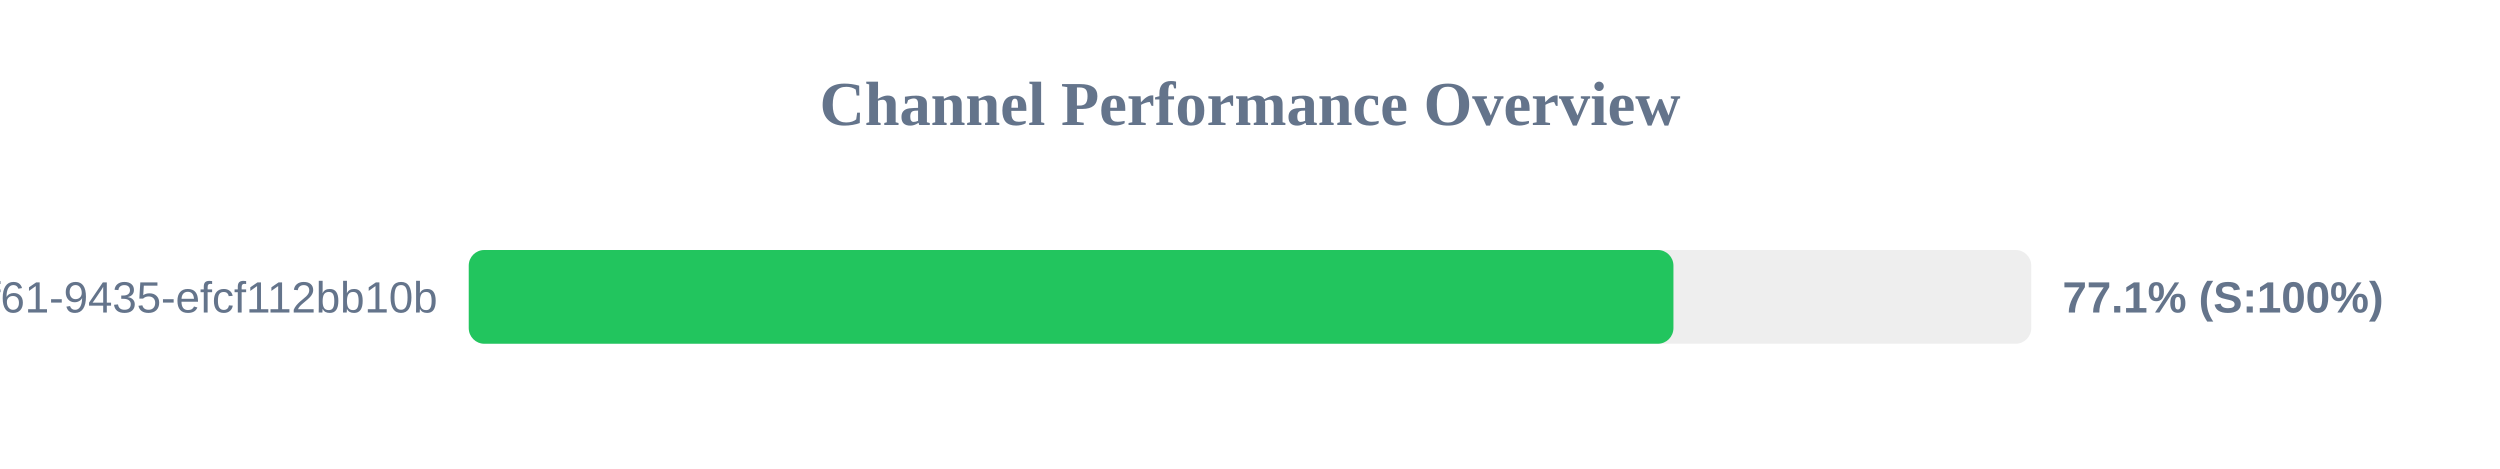
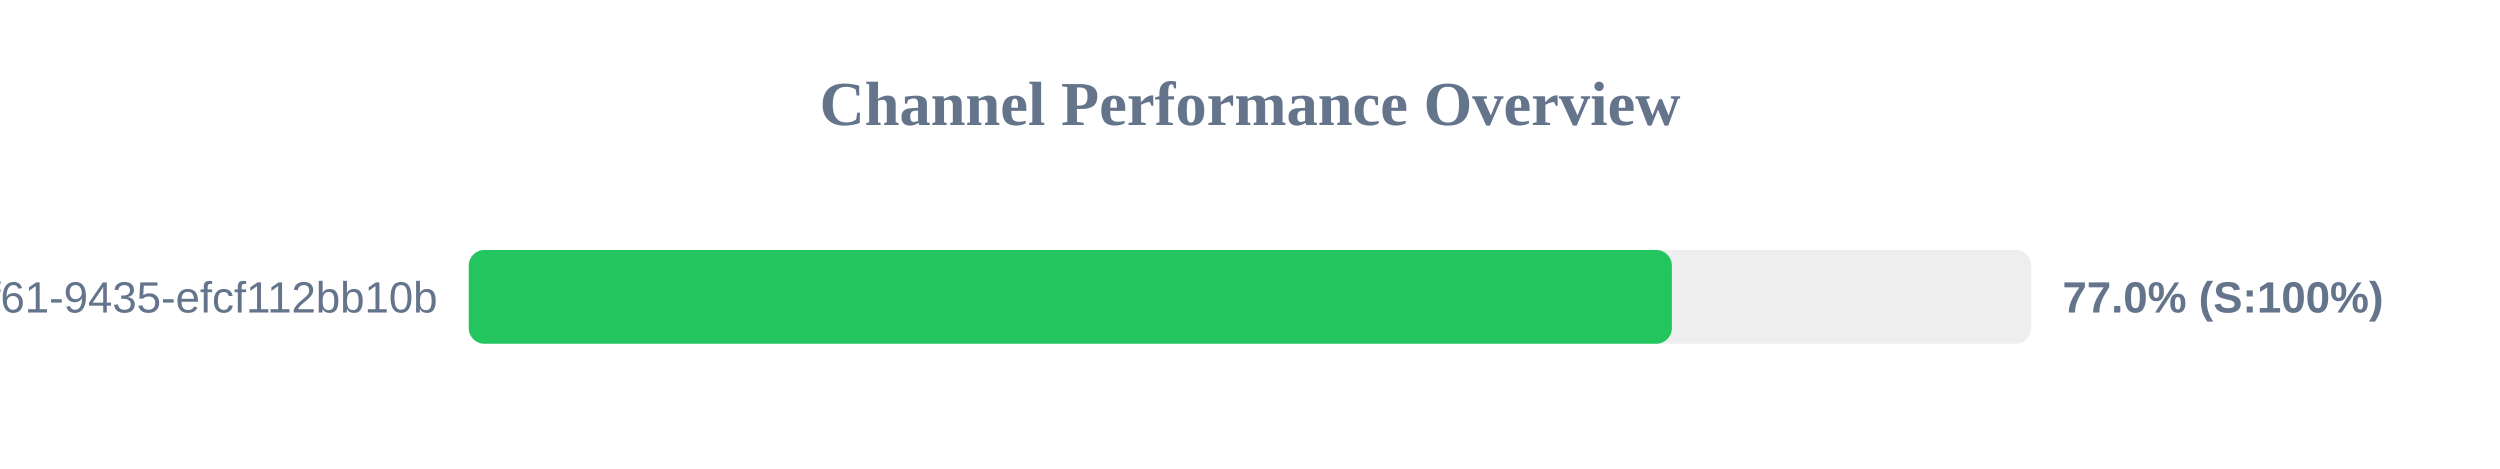
<svg xmlns="http://www.w3.org/2000/svg" width="800" height="150" version="1.1">
  <style>
        .row { font: 14px Arial; fill: #64748b; }
        .score { font: bold 14px Arial; fill: #64748b; }
    </style>
  <text x="400" y="40" text-anchor="middle" font-size="20px" font-weight="bold" fill="#64748b">Channel Performance Overview</text>
  <rect x="150" y="80" width="500" height="30" fill="#eee" rx="5" />
-   <rect x="150" y="80" width="385.5" height="30" fill="#22c55e" rx="5" />
+   <rect x="150" y="80" width="385.0" height="30" fill="#22c55e" rx="5" />
  <text x="140" y="100" text-anchor="end" class="row">?uuid=07c122ad-50b2-4f61-9435-efcf112bb10b</text>
-   <text x="660" y="100" text-anchor="start" class="score">77.1% (S:100%)</text>
+   <text x="660" y="100" text-anchor="start" class="score">77.0% (S:100%)</text>
</svg>
